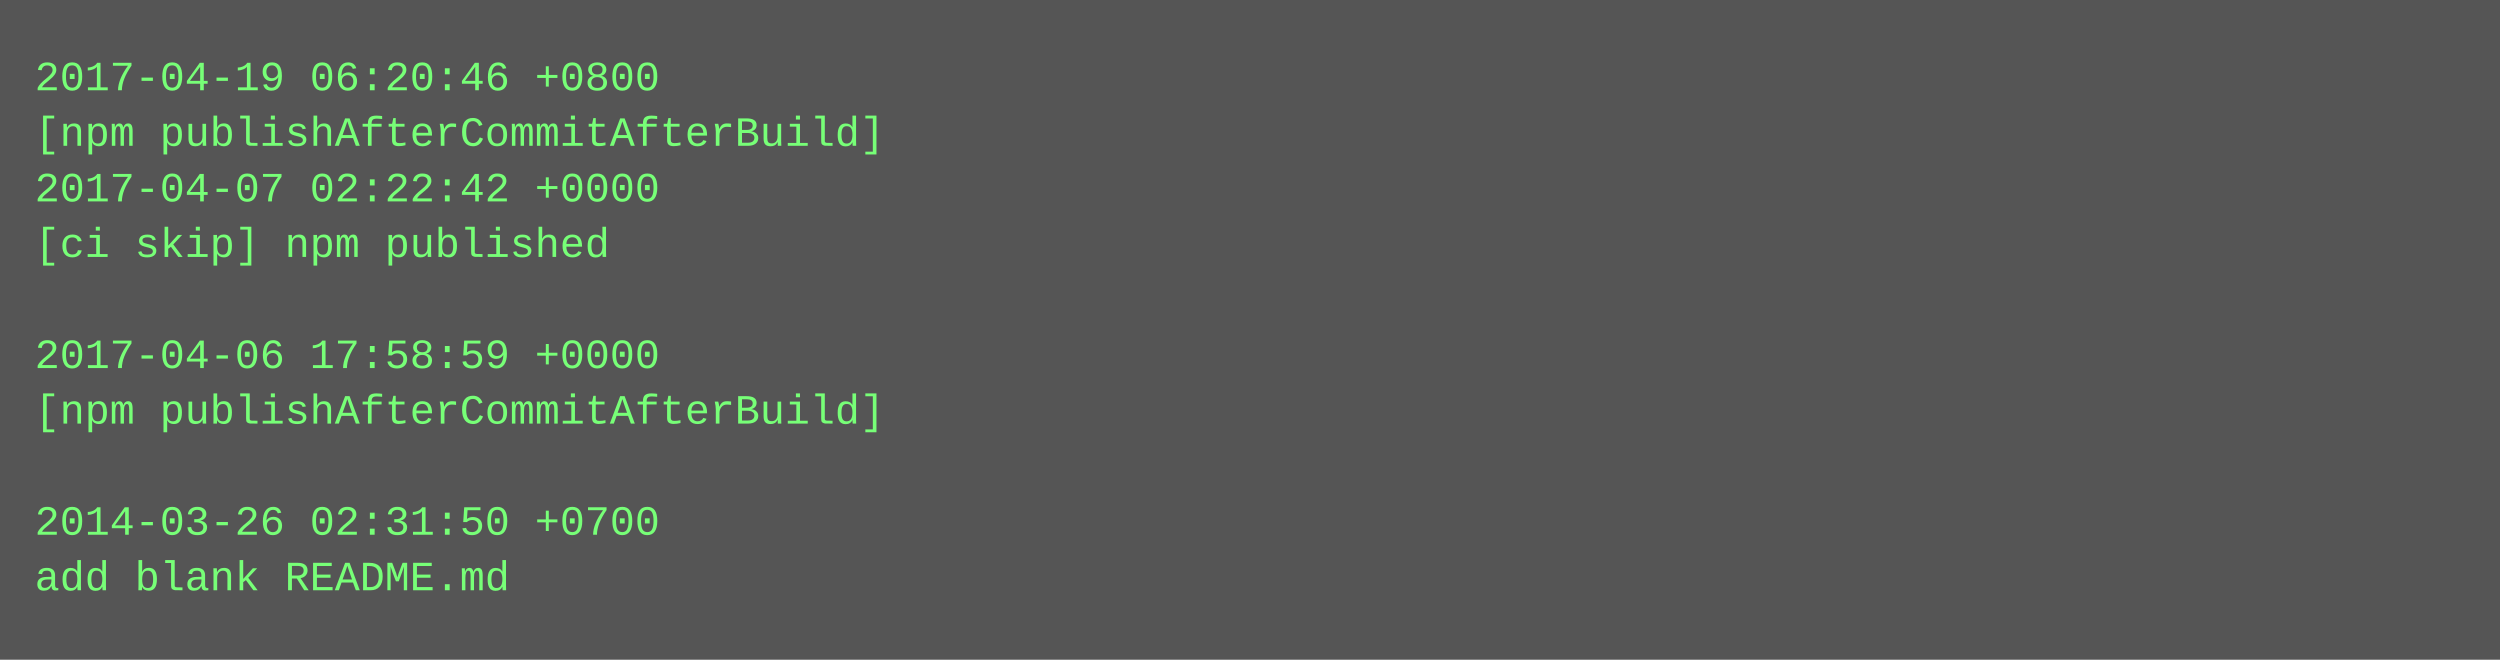
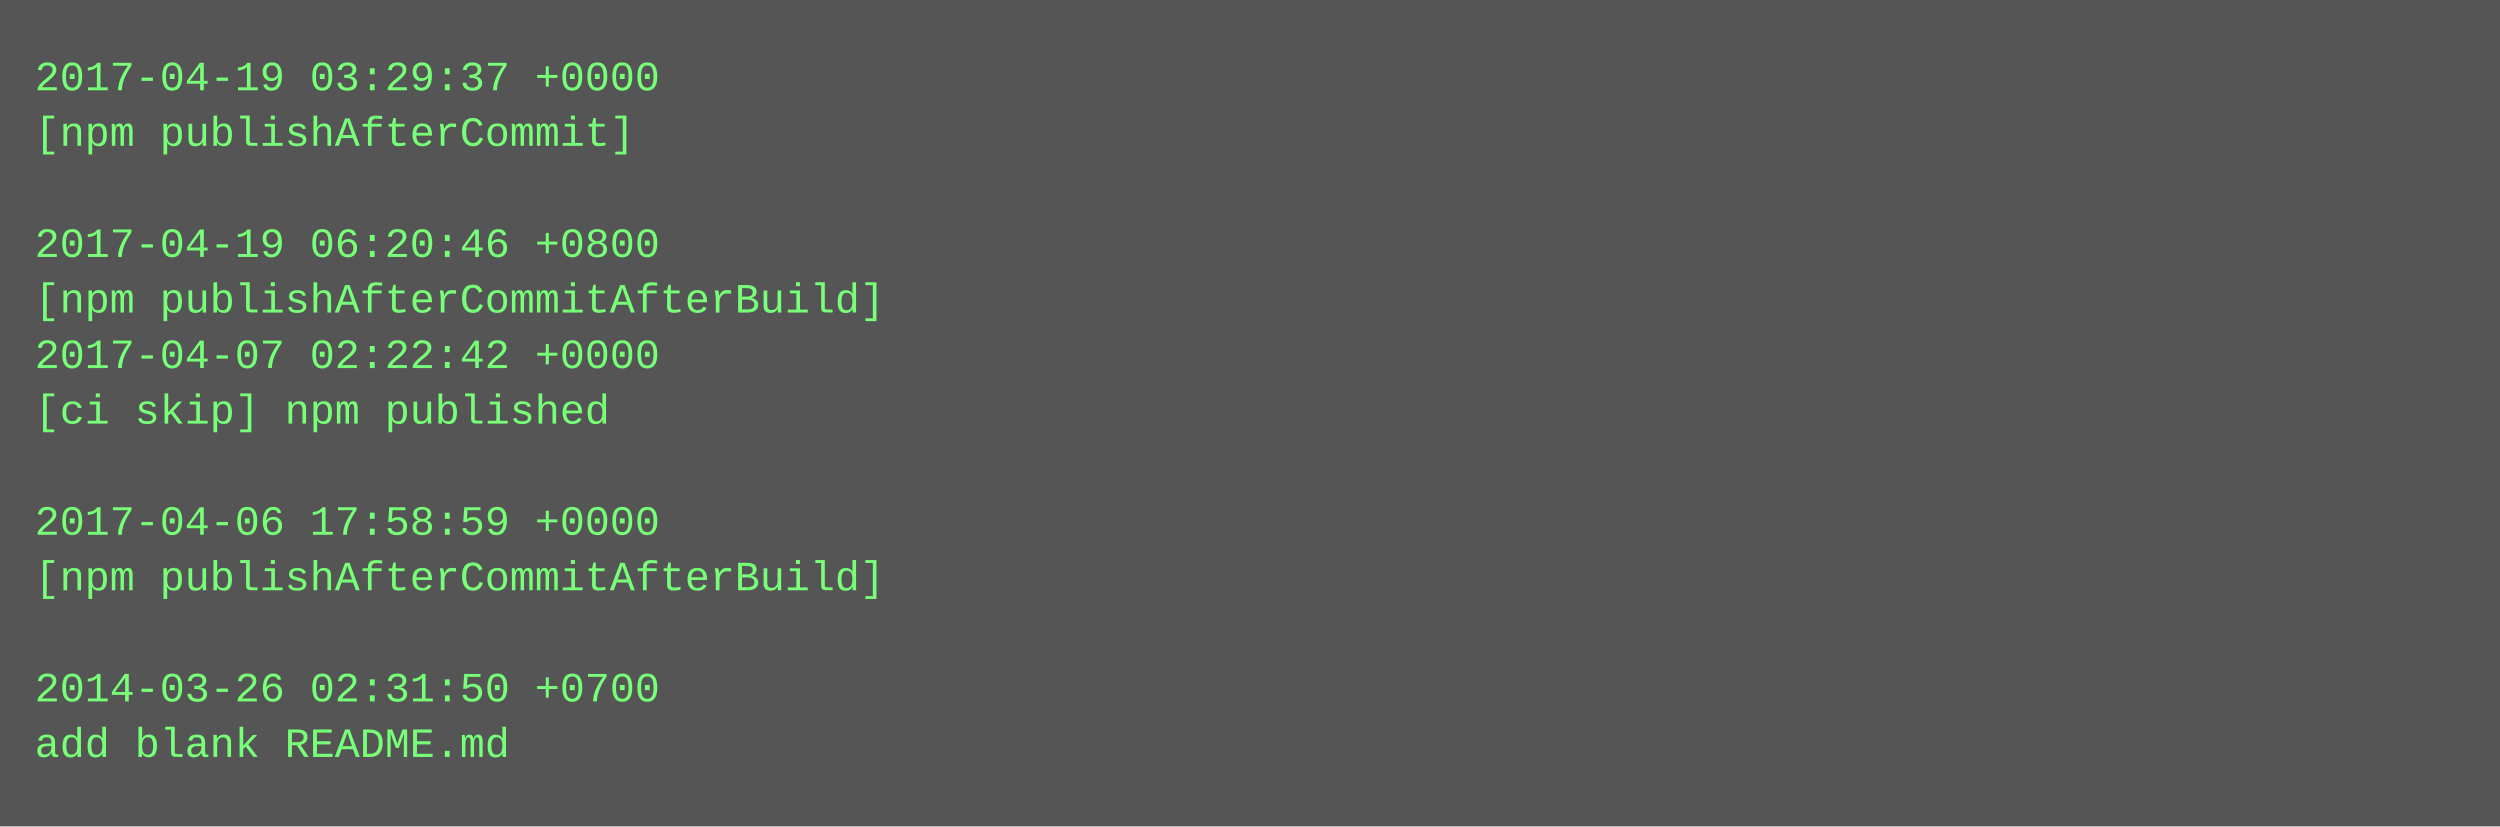
- <svg xmlns="http://www.w3.org/2000/svg" height="190" width="720">
-   <rect height="190" fill="#555" width="720" />
+ <svg xmlns="http://www.w3.org/2000/svg" height="238" width="720">
+   <rect height="238" fill="#555" width="720" />
  <text fill="#7f7" font-family="Courier New" font-size="12" xml:space="preserve">
-     <tspan x="10" y="26">2017-04-19 06:20:46 +0800</tspan>
-     <tspan x="10" y="42">[npm publishAfterCommitAfterBuild]</tspan>
-     <tspan x="10" y="58">2017-04-07 02:22:42 +0000</tspan>
-     <tspan x="10" y="74">[ci skip] npm published</tspan>
-     <tspan x="10" y="90" />
-     <tspan x="10" y="106">2017-04-06 17:58:59 +0000</tspan>
-     <tspan x="10" y="122">[npm publishAfterCommitAfterBuild]</tspan>
+     <tspan x="10" y="26">2017-04-19 03:29:37 +0000</tspan>
+     <tspan x="10" y="42">[npm publishAfterCommit]</tspan>
+     <tspan x="10" y="58" />
+     <tspan x="10" y="74">2017-04-19 06:20:46 +0800</tspan>
+     <tspan x="10" y="90">[npm publishAfterCommitAfterBuild]</tspan>
+     <tspan x="10" y="106">2017-04-07 02:22:42 +0000</tspan>
+     <tspan x="10" y="122">[ci skip] npm published</tspan>
    <tspan x="10" y="138" />
-     <tspan x="10" y="154">2014-03-26 02:31:50 +0700</tspan>
-     <tspan x="10" y="170">add blank README.md</tspan>
+     <tspan x="10" y="154">2017-04-06 17:58:59 +0000</tspan>
+     <tspan x="10" y="170">[npm publishAfterCommitAfterBuild]</tspan>
+     <tspan x="10" y="186" />
+     <tspan x="10" y="202">2014-03-26 02:31:50 +0700</tspan>
+     <tspan x="10" y="218">add blank README.md</tspan>
  </text>
</svg>
